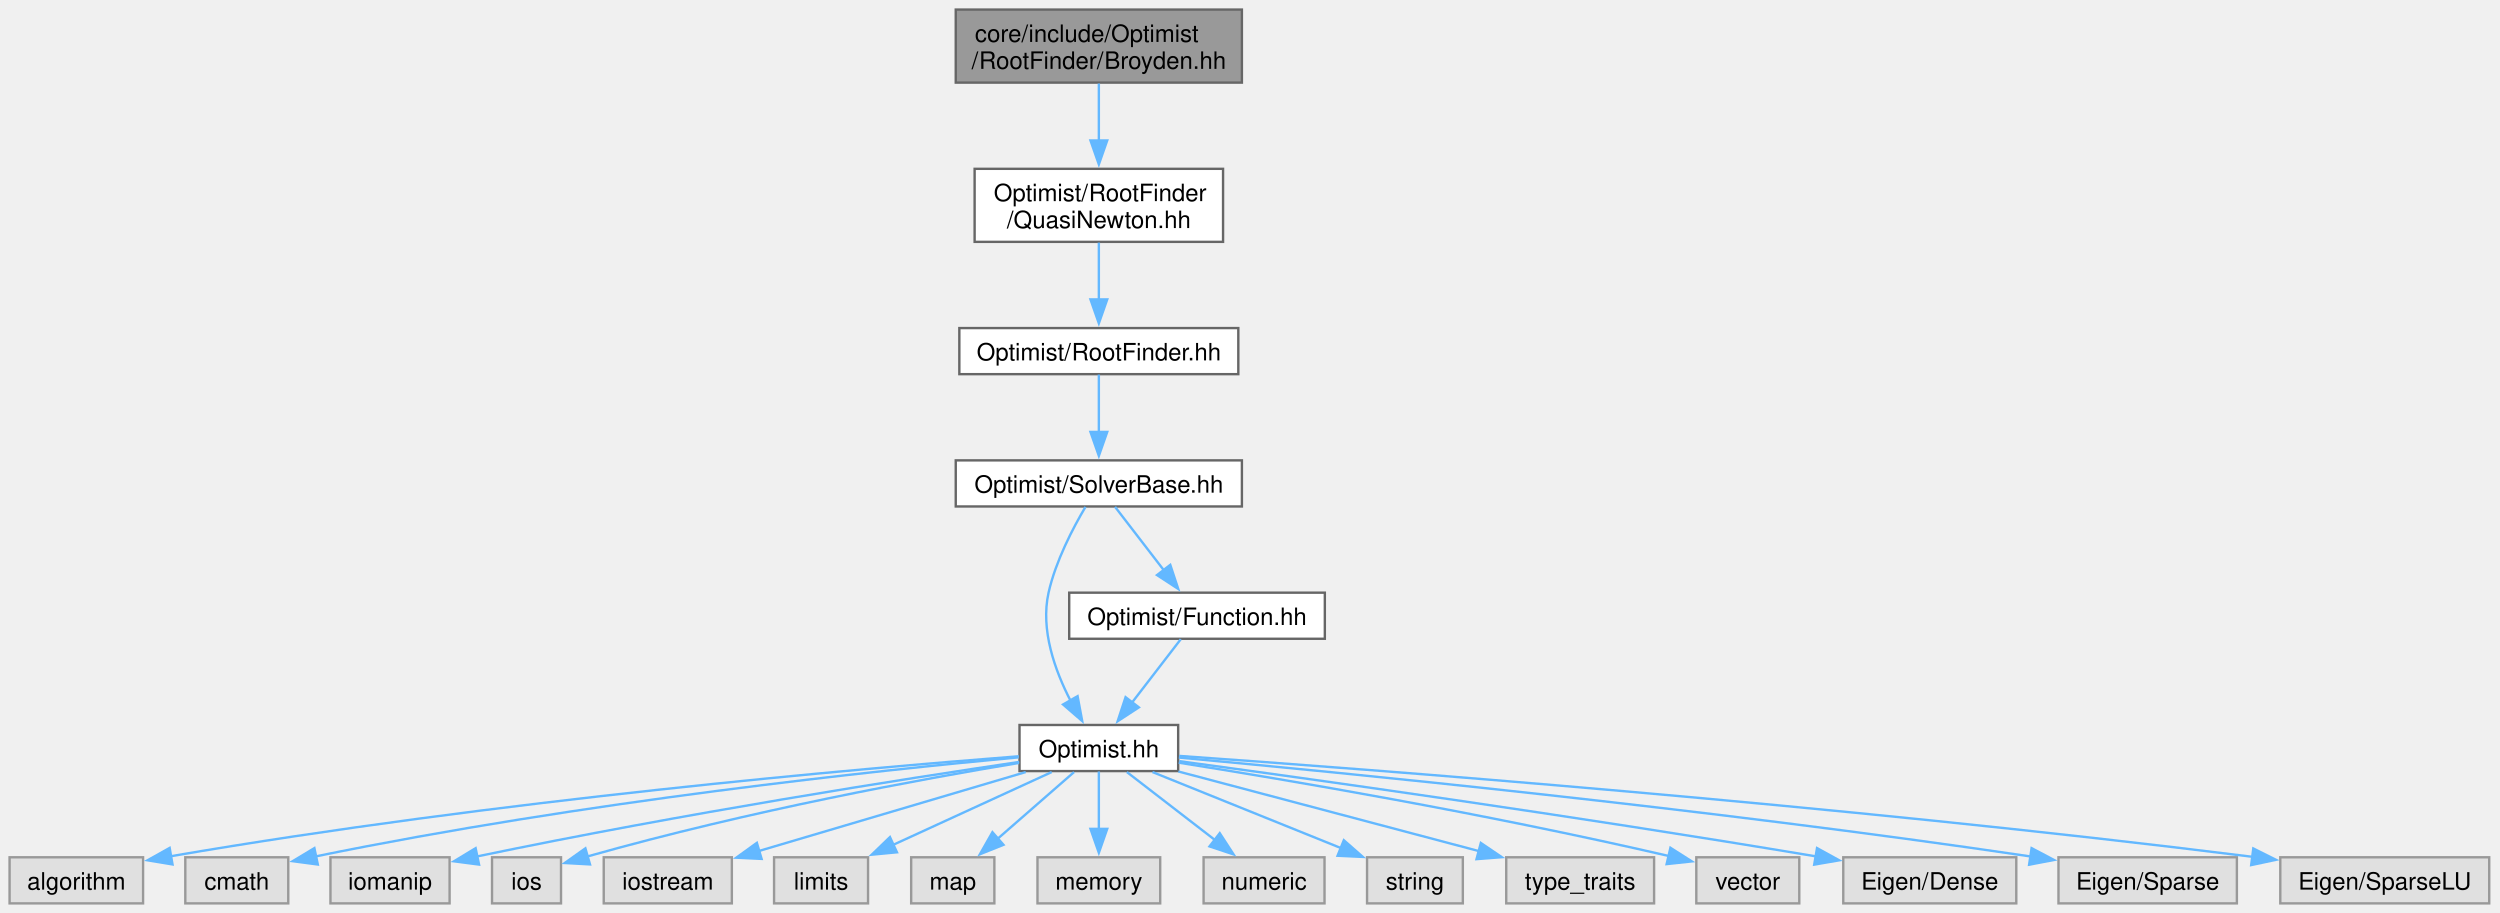
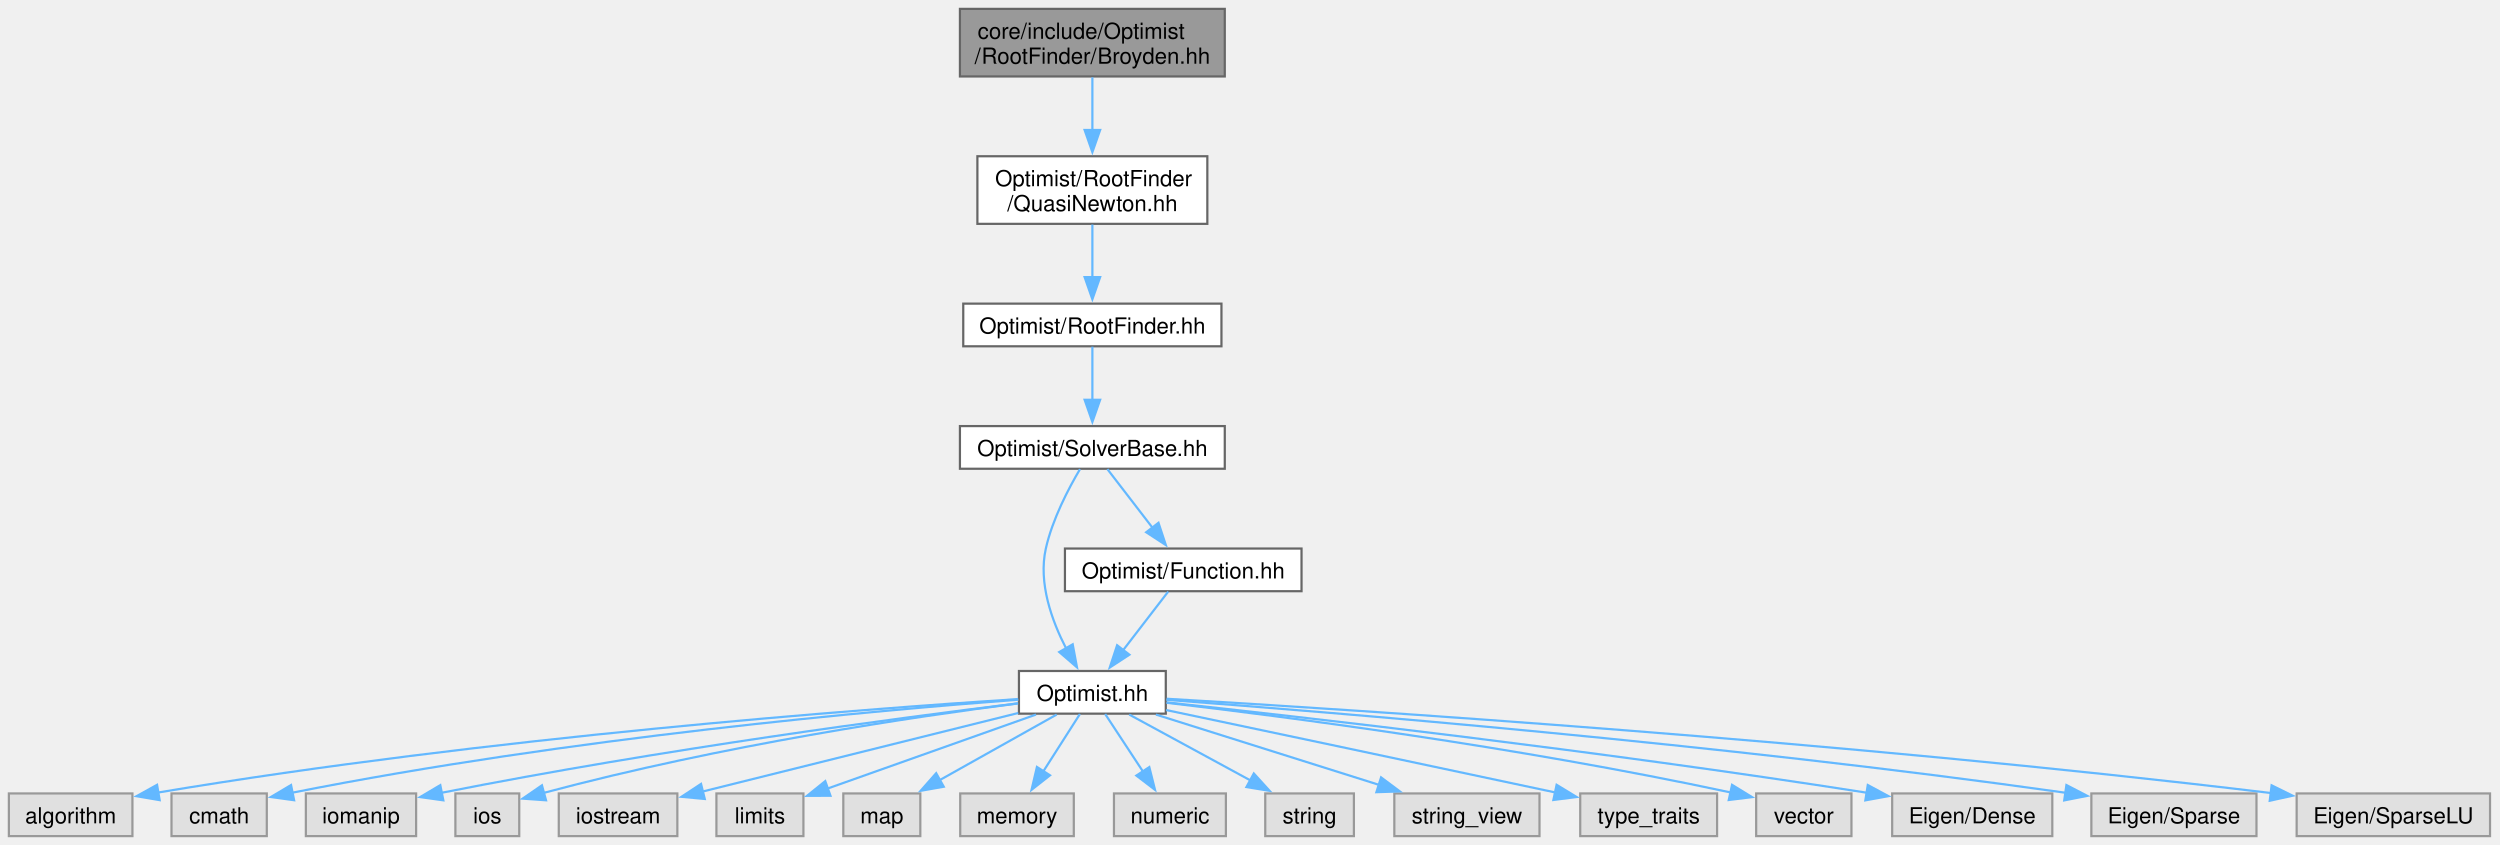
- <svg xmlns="http://www.w3.org/2000/svg" xmlns:xlink="http://www.w3.org/1999/xlink" width="1044pt" height="381pt" viewBox="0.00 0.00 1044.00 381.00">
+ <svg xmlns="http://www.w3.org/2000/svg" xmlns:xlink="http://www.w3.org/1999/xlink" width="1128pt" height="381pt" viewBox="0.00 0.00 1128.00 381.00">
  <g id="graph0" class="graph" transform="scale(1 1) rotate(0) translate(4 377.25)">
    <g id="Node000001" class="node">
      <g id="a_Node000001">
        <a xlink:title=" ">
-           <polygon fill="#999999" stroke="#666666" points="514.62,-373.25 395.12,-373.25 395.12,-342.75 514.62,-342.75 514.62,-373.25" />
-           <text xml:space="preserve" text-anchor="start" x="403.12" y="-359.75" font-family="Helvetica,sans-Serif" font-size="10.00">core/include/Optimist</text>
-           <text xml:space="preserve" text-anchor="middle" x="454.88" y="-348.5" font-family="Helvetica,sans-Serif" font-size="10.00">/RootFinder/Broyden.hh</text>
+           <polygon fill="#999999" stroke="#666666" points="548.62,-373.25 429.12,-373.25 429.12,-342.75 548.62,-342.75 548.62,-373.25" />
+           <text xml:space="preserve" text-anchor="start" x="437.12" y="-359.75" font-family="Helvetica,sans-Serif" font-size="10.00">core/include/Optimist</text>
+           <text xml:space="preserve" text-anchor="middle" x="488.88" y="-348.5" font-family="Helvetica,sans-Serif" font-size="10.00">/RootFinder/Broyden.hh</text>
        </a>
      </g>
    </g>
    <g id="Node000002" class="node">
      <g id="a_Node000002">
        <a xlink:href="_quasi_newton_8hh.html" target="_top" xlink:title=" ">
-           <polygon fill="white" stroke="#666666" points="506.75,-306.75 403,-306.75 403,-276.25 506.75,-276.25 506.75,-306.75" />
-           <text xml:space="preserve" text-anchor="start" x="411" y="-293.25" font-family="Helvetica,sans-Serif" font-size="10.00">Optimist/RootFinder</text>
-           <text xml:space="preserve" text-anchor="middle" x="454.88" y="-282" font-family="Helvetica,sans-Serif" font-size="10.00">/QuasiNewton.hh</text>
+           <polygon fill="white" stroke="#666666" points="540.75,-306.75 437,-306.75 437,-276.25 540.75,-276.25 540.75,-306.75" />
+           <text xml:space="preserve" text-anchor="start" x="445" y="-293.25" font-family="Helvetica,sans-Serif" font-size="10.00">Optimist/RootFinder</text>
+           <text xml:space="preserve" text-anchor="middle" x="488.88" y="-282" font-family="Helvetica,sans-Serif" font-size="10.00">/QuasiNewton.hh</text>
        </a>
      </g>
    </g>
    <g id="edge1_Node000001_Node000002" class="edge">
      <g id="a_edge1_Node000001_Node000002">
        <a xlink:title=" ">
-           <path fill="none" stroke="#63b8ff" d="M454.88,-342.36C454.88,-335.27 454.88,-326.54 454.88,-318.38" />
-           <polygon fill="#63b8ff" stroke="#63b8ff" points="458.38,-318.59 454.88,-308.59 451.38,-318.59 458.38,-318.59" />
+           <path fill="none" stroke="#63b8ff" d="M488.88,-342.36C488.88,-335.27 488.88,-326.54 488.88,-318.38" />
+           <polygon fill="#63b8ff" stroke="#63b8ff" points="492.38,-318.59 488.88,-308.59 485.38,-318.59 492.38,-318.59" />
        </a>
      </g>
    </g>
    <g id="Node000003" class="node">
      <g id="a_Node000003">
        <a xlink:href="_root_finder_8hh.html" target="_top" xlink:title=" ">
-           <polygon fill="white" stroke="#666666" points="513.12,-240.25 396.62,-240.25 396.62,-221 513.12,-221 513.12,-240.25" />
-           <text xml:space="preserve" text-anchor="middle" x="454.88" y="-226.75" font-family="Helvetica,sans-Serif" font-size="10.00">Optimist/RootFinder.hh</text>
+           <polygon fill="white" stroke="#666666" points="547.12,-240.25 430.62,-240.25 430.62,-221 547.12,-221 547.12,-240.25" />
+           <text xml:space="preserve" text-anchor="middle" x="488.88" y="-226.75" font-family="Helvetica,sans-Serif" font-size="10.00">Optimist/RootFinder.hh</text>
        </a>
      </g>
    </g>
    <g id="edge2_Node000002_Node000003" class="edge">
      <g id="a_edge2_Node000002_Node000003">
        <a xlink:title=" ">
-           <path fill="none" stroke="#63b8ff" d="M454.88,-275.95C454.88,-268.71 454.88,-259.84 454.88,-251.94" />
-           <polygon fill="#63b8ff" stroke="#63b8ff" points="458.38,-252.21 454.88,-242.21 451.38,-252.21 458.38,-252.21" />
+           <path fill="none" stroke="#63b8ff" d="M488.88,-275.95C488.88,-268.71 488.88,-259.84 488.88,-251.94" />
+           <polygon fill="#63b8ff" stroke="#63b8ff" points="492.38,-252.21 488.88,-242.21 485.38,-252.21 492.38,-252.21" />
        </a>
      </g>
    </g>
    <g id="Node000004" class="node">
      <g id="a_Node000004">
        <a xlink:href="_solver_base_8hh.html" target="_top" xlink:title=" ">
-           <polygon fill="white" stroke="#666666" points="514.62,-185 395.12,-185 395.12,-165.75 514.62,-165.75 514.62,-185" />
-           <text xml:space="preserve" text-anchor="middle" x="454.88" y="-171.5" font-family="Helvetica,sans-Serif" font-size="10.00">Optimist/SolverBase.hh</text>
+           <polygon fill="white" stroke="#666666" points="548.62,-185 429.12,-185 429.12,-165.75 548.62,-165.75 548.62,-185" />
+           <text xml:space="preserve" text-anchor="middle" x="488.88" y="-171.5" font-family="Helvetica,sans-Serif" font-size="10.00">Optimist/SolverBase.hh</text>
        </a>
      </g>
    </g>
    <g id="edge3_Node000003_Node000004" class="edge">
      <g id="a_edge3_Node000003_Node000004">
        <a xlink:title=" ">
-           <path fill="none" stroke="#63b8ff" d="M454.88,-220.83C454.88,-214.32 454.88,-205.17 454.88,-196.87" />
-           <polygon fill="#63b8ff" stroke="#63b8ff" points="458.38,-196.87 454.88,-186.87 451.38,-196.87 458.38,-196.87" />
+           <path fill="none" stroke="#63b8ff" d="M488.88,-220.83C488.88,-214.32 488.88,-205.17 488.88,-196.87" />
+           <polygon fill="#63b8ff" stroke="#63b8ff" points="492.38,-196.87 488.88,-186.87 485.38,-196.87 492.38,-196.87" />
        </a>
      </g>
    </g>
    <g id="Node000005" class="node">
      <g id="a_Node000005">
        <a xlink:href="_optimist_8hh.html" target="_top" xlink:title=" ">
-           <polygon fill="white" stroke="#666666" points="488,-74.5 421.75,-74.5 421.75,-55.25 488,-55.25 488,-74.5" />
-           <text xml:space="preserve" text-anchor="middle" x="454.88" y="-61" font-family="Helvetica,sans-Serif" font-size="10.00">Optimist.hh</text>
+           <polygon fill="white" stroke="#666666" points="522,-74.5 455.75,-74.5 455.75,-55.25 522,-55.25 522,-74.5" />
+           <text xml:space="preserve" text-anchor="middle" x="488.88" y="-61" font-family="Helvetica,sans-Serif" font-size="10.00">Optimist.hh</text>
        </a>
      </g>
    </g>
    <g id="edge4_Node000004_Node000005" class="edge">
      <g id="a_edge4_Node000004_Node000005">
        <a xlink:title=" ">
-           <path fill="none" stroke="#63b8ff" d="M449.3,-165.57C444.13,-156.86 436.83,-142.95 433.88,-129.75 430.41,-114.24 436.57,-97.17 443.09,-84.57" />
-           <polygon fill="#63b8ff" stroke="#63b8ff" points="446,-86.54 447.94,-76.13 439.93,-83.06 446,-86.54" />
+           <path fill="none" stroke="#63b8ff" d="M483.3,-165.57C478.13,-156.86 470.83,-142.95 467.88,-129.75 464.41,-114.24 470.57,-97.17 477.09,-84.57" />
+           <polygon fill="#63b8ff" stroke="#63b8ff" points="480,-86.54 481.94,-76.13 473.93,-83.06 480,-86.54" />
+         </a>
+       </g>
+     </g>
+     <g id="Node000022" class="node">
+       <g id="a_Node000022">
+         <a xlink:href="_function_8hh.html" target="_top" xlink:title=" ">
+           <polygon fill="white" stroke="#666666" points="583.25,-129.75 476.5,-129.75 476.5,-110.5 583.25,-110.5 583.25,-129.75" />
+           <text xml:space="preserve" text-anchor="middle" x="529.88" y="-116.25" font-family="Helvetica,sans-Serif" font-size="10.00">Optimist/Function.hh</text>
+         </a>
+       </g>
+     </g>
+     <g id="edge21_Node000004_Node000022" class="edge">
+       <g id="a_edge21_Node000004_Node000022">
+         <a xlink:title=" ">
+           <path fill="none" stroke="#63b8ff" d="M495.65,-165.58C501.19,-158.38 509.22,-147.96 516.1,-139.01" />
+           <polygon fill="#63b8ff" stroke="#63b8ff" points="518.71,-141.37 522.03,-131.31 513.16,-137.1 518.71,-141.37" />
+         </a>
+       </g>
+     </g>
+     <g id="Node000006" class="node">
+       <g id="a_Node000006">
+         <a xlink:title=" ">
+           <polygon fill="#e0e0e0" stroke="#999999" points="55.75,-19.25 0,-19.25 0,0 55.75,0 55.75,-19.25" />
+           <text xml:space="preserve" text-anchor="middle" x="27.88" y="-5.75" font-family="Helvetica,sans-Serif" font-size="10.00">algorithm</text>
+         </a>
+       </g>
+     </g>
+     <g id="edge5_Node000005_Node000006" class="edge">
+       <g id="a_edge5_Node000005_Node000006">
+         <a xlink:title=" ">
+           <path fill="none" stroke="#63b8ff" d="M455.34,-61.85C385.03,-57.28 216.95,-44.69 67.3,-19.66" />
+           <polygon fill="#63b8ff" stroke="#63b8ff" points="68.04,-16.23 57.59,-18.01 66.87,-23.14 68.04,-16.23" />
+         </a>
+       </g>
+     </g>
+     <g id="Node000007" class="node">
+       <g id="a_Node000007">
+         <a xlink:title=" ">
+           <polygon fill="#e0e0e0" stroke="#999999" points="116.38,-19.25 73.38,-19.25 73.38,0 116.38,0 116.38,-19.25" />
+           <text xml:space="preserve" text-anchor="middle" x="94.88" y="-5.75" font-family="Helvetica,sans-Serif" font-size="10.00">cmath</text>
+         </a>
+       </g>
+     </g>
+     <g id="edge6_Node000005_Node000007" class="edge">
+       <g id="a_edge6_Node000005_Node000007">
+         <a xlink:title=" ">
+           <path fill="none" stroke="#63b8ff" d="M455.47,-61.55C392.85,-56.82 253.47,-44.5 127.69,-19.55" />
+           <polygon fill="#63b8ff" stroke="#63b8ff" points="128.71,-16.19 118.21,-17.64 127.32,-23.05 128.71,-16.19" />
+         </a>
+       </g>
+     </g>
+     <g id="Node000008" class="node">
+       <g id="a_Node000008">
+         <a xlink:title=" ">
+           <polygon fill="#e0e0e0" stroke="#999999" points="183.75,-19.25 134,-19.25 134,0 183.75,0 183.75,-19.25" />
+           <text xml:space="preserve" text-anchor="middle" x="158.88" y="-5.75" font-family="Helvetica,sans-Serif" font-size="10.00">iomanip</text>
+         </a>
+       </g>
+     </g>
+     <g id="edge7_Node000005_Node000008" class="edge">
+       <g id="a_edge7_Node000005_Node000008">
+         <a xlink:title=" ">
+           <path fill="none" stroke="#63b8ff" d="M455.39,-59.92C402.33,-53.42 295.46,-39.38 195.3,-19.56" />
+           <polygon fill="#63b8ff" stroke="#63b8ff" points="196.04,-16.14 185.55,-17.61 194.66,-23 196.04,-16.14" />
+         </a>
+       </g>
+     </g>
+     <g id="Node000009" class="node">
+       <g id="a_Node000009">
+         <a xlink:title=" ">
+           <polygon fill="#e0e0e0" stroke="#999999" points="230.28,-19.25 201.47,-19.25 201.47,0 230.28,0 230.28,-19.25" />
+           <text xml:space="preserve" text-anchor="middle" x="215.88" y="-5.75" font-family="Helvetica,sans-Serif" font-size="10.00">ios</text>
+         </a>
+       </g>
+     </g>
+     <g id="edge8_Node000005_Node000009" class="edge">
+       <g id="a_edge8_Node000005_Node000009">
+         <a xlink:title=" ">
+           <path fill="none" stroke="#63b8ff" d="M455.29,-59.86C408.97,-53.89 322.8,-41.27 241.29,-19.5" />
+           <polygon fill="#63b8ff" stroke="#63b8ff" points="242.37,-16.16 231.8,-16.91 240.53,-22.92 242.37,-16.16" />
+         </a>
+       </g>
+     </g>
+     <g id="Node000010" class="node">
+       <g id="a_Node000010">
+         <a xlink:title=" ">
+           <polygon fill="#e0e0e0" stroke="#999999" points="301.62,-19.25 248.12,-19.25 248.12,0 301.62,0 301.62,-19.25" />
+           <text xml:space="preserve" text-anchor="middle" x="274.88" y="-5.75" font-family="Helvetica,sans-Serif" font-size="10.00">iostream</text>
+         </a>
+       </g>
+     </g>
+     <g id="edge9_Node000005_Node000010" class="edge">
+       <g id="a_edge9_Node000005_Node000010">
+         <a xlink:title=" ">
+           <path fill="none" stroke="#63b8ff" d="M455.44,-55.55C416.84,-45.95 353.48,-30.19 313,-20.11" />
+           <polygon fill="#63b8ff" stroke="#63b8ff" points="314,-16.75 303.45,-17.73 312.31,-23.55 314,-16.75" />
+         </a>
+       </g>
+     </g>
+     <g id="Node000011" class="node">
+       <g id="a_Node000011">
+         <a xlink:title=" ">
+           <polygon fill="#e0e0e0" stroke="#999999" points="358.5,-19.25 319.25,-19.25 319.25,0 358.5,0 358.5,-19.25" />
+           <text xml:space="preserve" text-anchor="middle" x="338.88" y="-5.75" font-family="Helvetica,sans-Serif" font-size="10.00">limits</text>
+         </a>
+       </g>
+     </g>
+     <g id="edge10_Node000005_Node000011" class="edge">
+       <g id="a_edge10_Node000005_Node000011">
+         <a xlink:title=" ">
+           <path fill="none" stroke="#63b8ff" d="M463.43,-54.84C437.42,-45.61 397.03,-31.27 369.34,-21.44" />
+           <polygon fill="#63b8ff" stroke="#63b8ff" points="370.71,-18.21 360.11,-18.16 368.36,-24.81 370.71,-18.21" />
+         </a>
+       </g>
+     </g>
+     <g id="Node000012" class="node">
+       <g id="a_Node000012">
+         <a xlink:title=" ">
+           <polygon fill="#e0e0e0" stroke="#999999" points="411.25,-19.25 376.5,-19.25 376.5,0 411.25,0 411.25,-19.25" />
+           <text xml:space="preserve" text-anchor="middle" x="393.88" y="-5.75" font-family="Helvetica,sans-Serif" font-size="10.00">map</text>
+         </a>
+       </g>
+     </g>
+     <g id="edge11_Node000005_Node000012" class="edge">
+       <g id="a_edge11_Node000005_Node000012">
+         <a xlink:title=" ">
+           <path fill="none" stroke="#63b8ff" d="M472.76,-54.84C458.29,-46.73 436.8,-34.68 419.89,-25.21" />
+           <polygon fill="#63b8ff" stroke="#63b8ff" points="421.82,-22.28 411.39,-20.44 418.4,-28.39 421.82,-22.28" />
+         </a>
+       </g>
+     </g>
+     <g id="Node000013" class="node">
+       <g id="a_Node000013">
+         <a xlink:title=" ">
+           <polygon fill="#e0e0e0" stroke="#999999" points="480.5,-19.25 429.25,-19.25 429.25,0 480.5,0 480.5,-19.25" />
+           <text xml:space="preserve" text-anchor="middle" x="454.88" y="-5.75" font-family="Helvetica,sans-Serif" font-size="10.00">memory</text>
+         </a>
+       </g>
+     </g>
+     <g id="edge12_Node000005_Node000013" class="edge">
+       <g id="a_edge12_Node000005_Node000013">
+         <a xlink:title=" ">
+           <path fill="none" stroke="#63b8ff" d="M483.26,-55.08C478.76,-48.03 472.29,-37.9 466.66,-29.08" />
+           <polygon fill="#63b8ff" stroke="#63b8ff" points="469.76,-27.43 461.43,-20.88 463.86,-31.2 469.76,-27.43" />
+         </a>
+       </g>
+     </g>
+     <g id="Node000014" class="node">
+       <g id="a_Node000014">
+         <a xlink:title=" ">
+           <polygon fill="#e0e0e0" stroke="#999999" points="549.12,-19.25 498.62,-19.25 498.62,0 549.12,0 549.12,-19.25" />
+           <text xml:space="preserve" text-anchor="middle" x="523.88" y="-5.75" font-family="Helvetica,sans-Serif" font-size="10.00">numeric</text>
+         </a>
+       </g>
+     </g>
+     <g id="edge13_Node000005_Node000014" class="edge">
+       <g id="a_edge13_Node000005_Node000014">
+         <a xlink:title=" ">
+           <path fill="none" stroke="#63b8ff" d="M494.65,-55.08C499.29,-48.03 505.95,-37.9 511.74,-29.08" />
+           <polygon fill="#63b8ff" stroke="#63b8ff" points="514.57,-31.15 517.14,-20.87 508.72,-27.31 514.57,-31.15" />
+         </a>
+       </g>
+     </g>
+     <g id="Node000015" class="node">
+       <g id="a_Node000015">
+         <a xlink:title=" ">
+           <polygon fill="#e0e0e0" stroke="#999999" points="606.88,-19.25 566.88,-19.25 566.88,0 606.88,0 606.88,-19.25" />
+           <text xml:space="preserve" text-anchor="middle" x="586.88" y="-5.75" font-family="Helvetica,sans-Serif" font-size="10.00">string</text>
+         </a>
+       </g>
+     </g>
+     <g id="edge14_Node000005_Node000015" class="edge">
+       <g id="a_edge14_Node000005_Node000015">
+         <a xlink:title=" ">
+           <path fill="none" stroke="#63b8ff" d="M505.5,-54.84C520.56,-46.66 543.02,-34.46 560.53,-24.94" />
+           <polygon fill="#63b8ff" stroke="#63b8ff" points="561.72,-28.27 568.84,-20.43 558.38,-22.12 561.72,-28.27" />
+         </a>
+       </g>
+     </g>
+     <g id="Node000016" class="node">
+       <g id="a_Node000016">
+         <a xlink:title=" ">
+           <polygon fill="#e0e0e0" stroke="#999999" points="690.62,-19.25 625.12,-19.25 625.12,0 690.62,0 690.62,-19.25" />
+           <text xml:space="preserve" text-anchor="middle" x="657.88" y="-5.75" font-family="Helvetica,sans-Serif" font-size="10.00">string_view</text>
+         </a>
+       </g>
+     </g>
+     <g id="edge15_Node000005_Node000016" class="edge">
+       <g id="a_edge15_Node000005_Node000016">
+         <a xlink:title=" ">
+           <path fill="none" stroke="#63b8ff" d="M517.54,-54.84C545.22,-46.12 587.36,-32.84 618.25,-23.11" />
+           <polygon fill="#63b8ff" stroke="#63b8ff" points="619.14,-26.5 627.62,-20.16 617.03,-19.82 619.14,-26.5" />
+         </a>
+       </g>
+     </g>
+     <g id="Node000017" class="node">
+       <g id="a_Node000017">
+         <a xlink:title=" ">
+           <polygon fill="#e0e0e0" stroke="#999999" points="770.75,-19.25 709,-19.25 709,0 770.75,0 770.75,-19.25" />
+           <text xml:space="preserve" text-anchor="middle" x="739.88" y="-5.75" font-family="Helvetica,sans-Serif" font-size="10.00">type_traits</text>
+         </a>
+       </g>
+     </g>
+     <g id="edge16_Node000005_Node000017" class="edge">
+       <g id="a_edge16_Node000005_Node000017">
+         <a xlink:title=" ">
+           <path fill="none" stroke="#63b8ff" d="M522.14,-56.88C561.61,-48.58 629.71,-34.21 697.92,-19.66" />
+           <polygon fill="#63b8ff" stroke="#63b8ff" points="698.34,-23.15 707.39,-17.64 696.88,-16.3 698.34,-23.15" />
+         </a>
+       </g>
+     </g>
+     <g id="Node000018" class="node">
+       <g id="a_Node000018">
+         <a xlink:title=" ">
+           <polygon fill="#e0e0e0" stroke="#999999" points="831.38,-19.25 788.38,-19.25 788.38,0 831.38,0 831.38,-19.25" />
+           <text xml:space="preserve" text-anchor="middle" x="809.88" y="-5.75" font-family="Helvetica,sans-Serif" font-size="10.00">vector</text>
+         </a>
+       </g>
+     </g>
+     <g id="edge17_Node000005_Node000018" class="edge">
+       <g id="a_edge17_Node000005_Node000018">
+         <a xlink:title=" ">
+           <path fill="none" stroke="#63b8ff" d="M522.3,-60.16C574.66,-54.03 679.37,-40.57 776.78,-19.71" />
+           <polygon fill="#63b8ff" stroke="#63b8ff" points="777.5,-23.13 786.52,-17.59 776.01,-16.29 777.5,-23.13" />
+         </a>
+       </g>
+     </g>
+     <g id="Node000019" class="node">
+       <g id="a_Node000019">
+         <a xlink:title=" ">
+           <polygon fill="#e0e0e0" stroke="#999999" points="922,-19.25 849.75,-19.25 849.75,0 922,0 922,-19.25" />
+           <text xml:space="preserve" text-anchor="middle" x="885.88" y="-5.75" font-family="Helvetica,sans-Serif" font-size="10.00">Eigen/Dense</text>
+         </a>
+       </g>
+     </g>
+     <g id="edge18_Node000005_Node000019" class="edge">
+       <g id="a_edge18_Node000005_Node000019">
+         <a xlink:title=" ">
+           <path fill="none" stroke="#63b8ff" d="M522.46,-60.33C583.36,-53.76 716.29,-38.7 838.52,-19.54" />
+           <polygon fill="#63b8ff" stroke="#63b8ff" points="838.74,-23.05 848.07,-18.03 837.64,-16.13 838.74,-23.05" />
+         </a>
+       </g>
+     </g>
+     <g id="Node000020" class="node">
+       <g id="a_Node000020">
+         <a xlink:title=" ">
+           <polygon fill="#e0e0e0" stroke="#999999" points="1014.12,-19.25 939.62,-19.25 939.62,0 1014.12,0 1014.12,-19.25" />
+           <text xml:space="preserve" text-anchor="middle" x="976.88" y="-5.75" font-family="Helvetica,sans-Serif" font-size="10.00">Eigen/Sparse</text>
+         </a>
+       </g>
+     </g>
+     <g id="edge19_Node000005_Node000020" class="edge">
+       <g id="a_edge19_Node000005_Node000020">
+         <a xlink:title=" ">
+           <path fill="none" stroke="#63b8ff" d="M522.26,-61.48C594.41,-56.08 770.45,-41.81 927.96,-19.56" />
+           <polygon fill="#63b8ff" stroke="#63b8ff" points="928.36,-23.04 937.76,-18.16 927.37,-16.11 928.36,-23.04" />
        </a>
      </g>
    </g>
    <g id="Node000021" class="node">
      <g id="a_Node000021">
-         <a xlink:href="_function_8hh.html" target="_top" xlink:title=" ">
-           <polygon fill="white" stroke="#666666" points="549.25,-129.75 442.5,-129.75 442.5,-110.5 549.25,-110.5 549.25,-129.75" />
-           <text xml:space="preserve" text-anchor="middle" x="495.88" y="-116.25" font-family="Helvetica,sans-Serif" font-size="10.00">Optimist/Function.hh</text>
-         </a>
-       </g>
-     </g>
-     <g id="edge20_Node000004_Node000021" class="edge">
-       <g id="a_edge20_Node000004_Node000021">
-         <a xlink:title=" ">
-           <path fill="none" stroke="#63b8ff" d="M461.65,-165.58C467.19,-158.38 475.22,-147.96 482.1,-139.01" />
-           <polygon fill="#63b8ff" stroke="#63b8ff" points="484.71,-141.37 488.03,-131.31 479.16,-137.1 484.71,-141.37" />
-         </a>
-       </g>
-     </g>
-     <g id="Node000006" class="node">
-       <g id="a_Node000006">
-         <a xlink:title=" ">
-           <polygon fill="#e0e0e0" stroke="#999999" points="55.75,-19.25 0,-19.25 0,0 55.75,0 55.75,-19.25" />
-           <text xml:space="preserve" text-anchor="middle" x="27.88" y="-5.75" font-family="Helvetica,sans-Serif" font-size="10.00">algorithm</text>
-         </a>
-       </g>
-     </g>
-     <g id="edge5_Node000005_Node000006" class="edge">
-       <g id="a_edge5_Node000005_Node000006">
-         <a xlink:title=" ">
-           <path fill="none" stroke="#63b8ff" d="M421.46,-61.44C355.46,-56.33 203.54,-43.12 67.15,-19.66" />
-           <polygon fill="#63b8ff" stroke="#63b8ff" points="68.05,-16.26 57.6,-17.99 66.85,-23.16 68.05,-16.26" />
-         </a>
-       </g>
-     </g>
-     <g id="Node000007" class="node">
-       <g id="a_Node000007">
-         <a xlink:title=" ">
-           <polygon fill="#e0e0e0" stroke="#999999" points="116.38,-19.25 73.38,-19.25 73.38,0 116.38,0 116.38,-19.25" />
-           <text xml:space="preserve" text-anchor="middle" x="94.88" y="-5.75" font-family="Helvetica,sans-Serif" font-size="10.00">cmath</text>
-         </a>
-       </g>
-     </g>
-     <g id="edge6_Node000005_Node000007" class="edge">
-       <g id="a_edge6_Node000005_Node000007">
-         <a xlink:title=" ">
-           <path fill="none" stroke="#63b8ff" d="M421.34,-60.97C363.33,-55.59 240.35,-42.66 127.93,-19.64" />
-           <polygon fill="#63b8ff" stroke="#63b8ff" points="128.72,-16.23 118.22,-17.62 127.29,-23.08 128.72,-16.23" />
-         </a>
-       </g>
-     </g>
-     <g id="Node000008" class="node">
-       <g id="a_Node000008">
-         <a xlink:title=" ">
-           <polygon fill="#e0e0e0" stroke="#999999" points="183.75,-19.25 134,-19.25 134,0 183.75,0 183.75,-19.25" />
-           <text xml:space="preserve" text-anchor="middle" x="158.88" y="-5.75" font-family="Helvetica,sans-Serif" font-size="10.00">iomanip</text>
-         </a>
-       </g>
-     </g>
-     <g id="edge7_Node000005_Node000008" class="edge">
-       <g id="a_edge7_Node000005_Node000008">
-         <a xlink:title=" ">
-           <path fill="none" stroke="#63b8ff" d="M421.63,-59.08C373.77,-51.99 282.47,-37.77 195.24,-19.61" />
-           <polygon fill="#63b8ff" stroke="#63b8ff" points="196.06,-16.2 185.55,-17.57 194.62,-23.05 196.06,-16.2" />
-         </a>
-       </g>
-     </g>
-     <g id="Node000009" class="node">
-       <g id="a_Node000009">
-         <a xlink:title=" ">
-           <polygon fill="#e0e0e0" stroke="#999999" points="230.28,-19.25 201.47,-19.25 201.47,0 230.28,0 230.28,-19.25" />
-           <text xml:space="preserve" text-anchor="middle" x="215.88" y="-5.75" font-family="Helvetica,sans-Serif" font-size="10.00">ios</text>
-         </a>
-       </g>
-     </g>
-     <g id="edge8_Node000005_Node000009" class="edge">
-       <g id="a_edge8_Node000005_Node000009">
-         <a xlink:title=" ">
-           <path fill="none" stroke="#63b8ff" d="M421.55,-58.64C380.96,-51.91 310.18,-39.03 241.38,-19.62" />
-           <polygon fill="#63b8ff" stroke="#63b8ff" points="242.39,-16.27 231.82,-16.86 240.46,-22.99 242.39,-16.27" />
-         </a>
-       </g>
-     </g>
-     <g id="Node000010" class="node">
-       <g id="a_Node000010">
-         <a xlink:title=" ">
-           <polygon fill="#e0e0e0" stroke="#999999" points="301.62,-19.25 248.12,-19.25 248.12,0 301.62,0 301.62,-19.25" />
-           <text xml:space="preserve" text-anchor="middle" x="274.88" y="-5.75" font-family="Helvetica,sans-Serif" font-size="10.00">iostream</text>
-         </a>
-       </g>
-     </g>
-     <g id="edge9_Node000005_Node000010" class="edge">
-       <g id="a_edge9_Node000005_Node000010">
-         <a xlink:title=" ">
-           <path fill="none" stroke="#63b8ff" d="M424.34,-54.84C393.52,-45.72 345.86,-31.63 312.68,-21.81" />
-           <polygon fill="#63b8ff" stroke="#63b8ff" points="314.05,-18.57 303.47,-19.08 312.07,-25.28 314.05,-18.57" />
-         </a>
-       </g>
-     </g>
-     <g id="Node000011" class="node">
-       <g id="a_Node000011">
-         <a xlink:title=" ">
-           <polygon fill="#e0e0e0" stroke="#999999" points="358.5,-19.25 319.25,-19.25 319.25,0 358.5,0 358.5,-19.25" />
-           <text xml:space="preserve" text-anchor="middle" x="338.88" y="-5.75" font-family="Helvetica,sans-Serif" font-size="10.00">limits</text>
-         </a>
-       </g>
-     </g>
-     <g id="edge10_Node000005_Node000011" class="edge">
-       <g id="a_edge10_Node000005_Node000011">
-         <a xlink:title=" ">
-           <path fill="none" stroke="#63b8ff" d="M435.2,-54.84C417.03,-46.5 389.79,-34 368.91,-24.41" />
-           <polygon fill="#63b8ff" stroke="#63b8ff" points="370.57,-21.33 360.02,-20.33 367.65,-27.69 370.57,-21.33" />
-         </a>
-       </g>
-     </g>
-     <g id="Node000012" class="node">
-       <g id="a_Node000012">
-         <a xlink:title=" ">
-           <polygon fill="#e0e0e0" stroke="#999999" points="411.25,-19.25 376.5,-19.25 376.5,0 411.25,0 411.25,-19.25" />
-           <text xml:space="preserve" text-anchor="middle" x="393.88" y="-5.75" font-family="Helvetica,sans-Serif" font-size="10.00">map</text>
-         </a>
-       </g>
-     </g>
-     <g id="edge11_Node000005_Node000012" class="edge">
-       <g id="a_edge11_Node000005_Node000012">
-         <a xlink:title=" ">
-           <path fill="none" stroke="#63b8ff" d="M444.53,-54.84C435.8,-47.22 423.09,-36.12 412.58,-26.95" />
-           <polygon fill="#63b8ff" stroke="#63b8ff" points="415.05,-24.46 405.21,-20.52 410.44,-29.73 415.05,-24.46" />
-         </a>
-       </g>
-     </g>
-     <g id="Node000013" class="node">
-       <g id="a_Node000013">
-         <a xlink:title=" ">
-           <polygon fill="#e0e0e0" stroke="#999999" points="480.5,-19.25 429.25,-19.25 429.25,0 480.5,0 480.5,-19.25" />
-           <text xml:space="preserve" text-anchor="middle" x="454.88" y="-5.75" font-family="Helvetica,sans-Serif" font-size="10.00">memory</text>
-         </a>
-       </g>
-     </g>
-     <g id="edge12_Node000005_Node000013" class="edge">
-       <g id="a_edge12_Node000005_Node000013">
-         <a xlink:title=" ">
-           <path fill="none" stroke="#63b8ff" d="M454.88,-55.08C454.88,-48.57 454.88,-39.42 454.88,-31.12" />
-           <polygon fill="#63b8ff" stroke="#63b8ff" points="458.38,-31.12 454.88,-21.12 451.38,-31.12 458.38,-31.12" />
-         </a>
-       </g>
-     </g>
-     <g id="Node000014" class="node">
-       <g id="a_Node000014">
-         <a xlink:title=" ">
-           <polygon fill="#e0e0e0" stroke="#999999" points="549.12,-19.25 498.62,-19.25 498.62,0 549.12,0 549.12,-19.25" />
-           <text xml:space="preserve" text-anchor="middle" x="523.88" y="-5.75" font-family="Helvetica,sans-Serif" font-size="10.00">numeric</text>
-         </a>
-       </g>
-     </g>
-     <g id="edge13_Node000005_Node000014" class="edge">
-       <g id="a_edge13_Node000005_Node000014">
-         <a xlink:title=" ">
-           <path fill="none" stroke="#63b8ff" d="M466.58,-54.84C476.65,-47.07 491.42,-35.67 503.44,-26.4" />
-           <polygon fill="#63b8ff" stroke="#63b8ff" points="505.37,-29.33 511.14,-20.45 501.09,-23.79 505.37,-29.33" />
-         </a>
-       </g>
-     </g>
-     <g id="Node000015" class="node">
-       <g id="a_Node000015">
-         <a xlink:title=" ">
-           <polygon fill="#e0e0e0" stroke="#999999" points="606.88,-19.25 566.88,-19.25 566.88,0 606.88,0 606.88,-19.25" />
-           <text xml:space="preserve" text-anchor="middle" x="586.88" y="-5.75" font-family="Helvetica,sans-Serif" font-size="10.00">string</text>
-         </a>
-       </g>
-     </g>
-     <g id="edge14_Node000005_Node000015" class="edge">
-       <g id="a_edge14_Node000005_Node000015">
-         <a xlink:title=" ">
-           <path fill="none" stroke="#63b8ff" d="M477.27,-54.84C498.95,-46.09 532.01,-32.76 556.15,-23.02" />
-           <polygon fill="#63b8ff" stroke="#63b8ff" points="557.18,-26.38 565.14,-19.39 554.56,-19.89 557.18,-26.38" />
-         </a>
-       </g>
-     </g>
-     <g id="Node000016" class="node">
-       <g id="a_Node000016">
-         <a xlink:title=" ">
-           <polygon fill="#e0e0e0" stroke="#999999" points="686.75,-19.25 625,-19.25 625,0 686.75,0 686.75,-19.25" />
-           <text xml:space="preserve" text-anchor="middle" x="655.88" y="-5.75" font-family="Helvetica,sans-Serif" font-size="10.00">type_traits</text>
-         </a>
-       </g>
-     </g>
-     <g id="edge15_Node000005_Node000016" class="edge">
-       <g id="a_edge15_Node000005_Node000016">
-         <a xlink:title=" ">
-           <path fill="none" stroke="#63b8ff" d="M488.07,-55.08C522.42,-45.98 576.2,-31.73 613.59,-21.83" />
-           <polygon fill="#63b8ff" stroke="#63b8ff" points="614.39,-25.24 623.16,-19.29 612.59,-18.47 614.39,-25.24" />
-         </a>
-       </g>
-     </g>
-     <g id="Node000017" class="node">
-       <g id="a_Node000017">
-         <a xlink:title=" ">
-           <polygon fill="#e0e0e0" stroke="#999999" points="747.38,-19.25 704.38,-19.25 704.38,0 747.38,0 747.38,-19.25" />
-           <text xml:space="preserve" text-anchor="middle" x="725.88" y="-5.75" font-family="Helvetica,sans-Serif" font-size="10.00">vector</text>
-         </a>
-       </g>
-     </g>
-     <g id="edge16_Node000005_Node000017" class="edge">
-       <g id="a_edge16_Node000005_Node000017">
-         <a xlink:title=" ">
-           <path fill="none" stroke="#63b8ff" d="M488.22,-58.75C532.83,-51.67 614.59,-37.89 692.95,-19.77" />
-           <polygon fill="#63b8ff" stroke="#63b8ff" points="693.57,-23.22 702.51,-17.53 691.98,-16.4 693.57,-23.22" />
-         </a>
-       </g>
-     </g>
-     <g id="Node000018" class="node">
-       <g id="a_Node000018">
-         <a xlink:title=" ">
-           <polygon fill="#e0e0e0" stroke="#999999" points="838,-19.25 765.75,-19.25 765.75,0 838,0 838,-19.25" />
-           <text xml:space="preserve" text-anchor="middle" x="801.88" y="-5.75" font-family="Helvetica,sans-Serif" font-size="10.00">Eigen/Dense</text>
-         </a>
-       </g>
-     </g>
-     <g id="edge17_Node000005_Node000018" class="edge">
-       <g id="a_edge17_Node000005_Node000018">
-         <a xlink:title=" ">
-           <path fill="none" stroke="#63b8ff" d="M488.47,-59.39C542.34,-52.09 651.64,-36.86 754.35,-19.62" />
-           <polygon fill="#63b8ff" stroke="#63b8ff" points="754.78,-23.09 764.06,-17.98 753.61,-16.19 754.78,-23.09" />
-         </a>
-       </g>
-     </g>
-     <g id="Node000019" class="node">
-       <g id="a_Node000019">
-         <a xlink:title=" ">
-           <polygon fill="#e0e0e0" stroke="#999999" points="930.12,-19.25 855.62,-19.25 855.62,0 930.12,0 930.12,-19.25" />
-           <text xml:space="preserve" text-anchor="middle" x="892.88" y="-5.75" font-family="Helvetica,sans-Serif" font-size="10.00">Eigen/Sparse</text>
-         </a>
-       </g>
-     </g>
-     <g id="edge18_Node000005_Node000019" class="edge">
-       <g id="a_edge18_Node000005_Node000019">
-         <a xlink:title=" ">
-           <path fill="none" stroke="#63b8ff" d="M488.28,-60.89C554.29,-54.82 706.33,-39.96 844.1,-19.57" />
-           <polygon fill="#63b8ff" stroke="#63b8ff" points="844.39,-23.07 853.76,-18.13 843.35,-16.15 844.39,-23.07" />
-         </a>
-       </g>
-     </g>
-     <g id="Node000020" class="node">
-       <g id="a_Node000020">
-         <a xlink:title=" ">
-           <polygon fill="#e0e0e0" stroke="#999999" points="1035.5,-19.25 948.25,-19.25 948.25,0 1035.5,0 1035.5,-19.25" />
-           <text xml:space="preserve" text-anchor="middle" x="991.88" y="-5.75" font-family="Helvetica,sans-Serif" font-size="10.00">Eigen/SparseLU</text>
-         </a>
-       </g>
-     </g>
-     <g id="edge19_Node000005_Node000020" class="edge">
-       <g id="a_edge19_Node000005_Node000020">
-         <a xlink:title=" ">
-           <path fill="none" stroke="#63b8ff" d="M488.41,-61.59C565.55,-56.16 761.73,-41.36 936.72,-19.43" />
-           <polygon fill="#63b8ff" stroke="#63b8ff" points="936.97,-22.93 946.45,-18.2 936.09,-15.99 936.97,-22.93" />
-         </a>
-       </g>
-     </g>
-     <g id="edge21_Node000021_Node000005" class="edge">
-       <g id="a_edge21_Node000021_Node000005">
-         <a xlink:title=" ">
-           <path fill="none" stroke="#63b8ff" d="M489.1,-110.33C483.56,-103.13 475.53,-92.71 468.65,-83.76" />
-           <polygon fill="#63b8ff" stroke="#63b8ff" points="471.59,-81.85 462.72,-76.06 466.04,-86.12 471.59,-81.85" />
+         <a xlink:title=" ">
+           <polygon fill="#e0e0e0" stroke="#999999" points="1119.5,-19.25 1032.25,-19.25 1032.25,0 1119.5,0 1119.5,-19.25" />
+           <text xml:space="preserve" text-anchor="middle" x="1075.88" y="-5.75" font-family="Helvetica,sans-Serif" font-size="10.00">Eigen/SparseLU</text>
+         </a>
+       </g>
+     </g>
+     <g id="edge20_Node000005_Node000021" class="edge">
+       <g id="a_edge20_Node000005_Node000021">
+         <a xlink:title=" ">
+           <path fill="none" stroke="#63b8ff" d="M522.4,-61.98C605.09,-57.13 825.66,-42.99 1020.63,-19.43" />
+           <polygon fill="#63b8ff" stroke="#63b8ff" points="1020.95,-22.91 1030.45,-18.23 1020.1,-15.96 1020.95,-22.91" />
+         </a>
+       </g>
+     </g>
+     <g id="edge22_Node000022_Node000005" class="edge">
+       <g id="a_edge22_Node000022_Node000005">
+         <a xlink:title=" ">
+           <path fill="none" stroke="#63b8ff" d="M523.1,-110.33C517.56,-103.13 509.53,-92.71 502.65,-83.76" />
+           <polygon fill="#63b8ff" stroke="#63b8ff" points="505.59,-81.85 496.72,-76.06 500.04,-86.12 505.59,-81.85" />
        </a>
      </g>
    </g>
  </g>
</svg>
